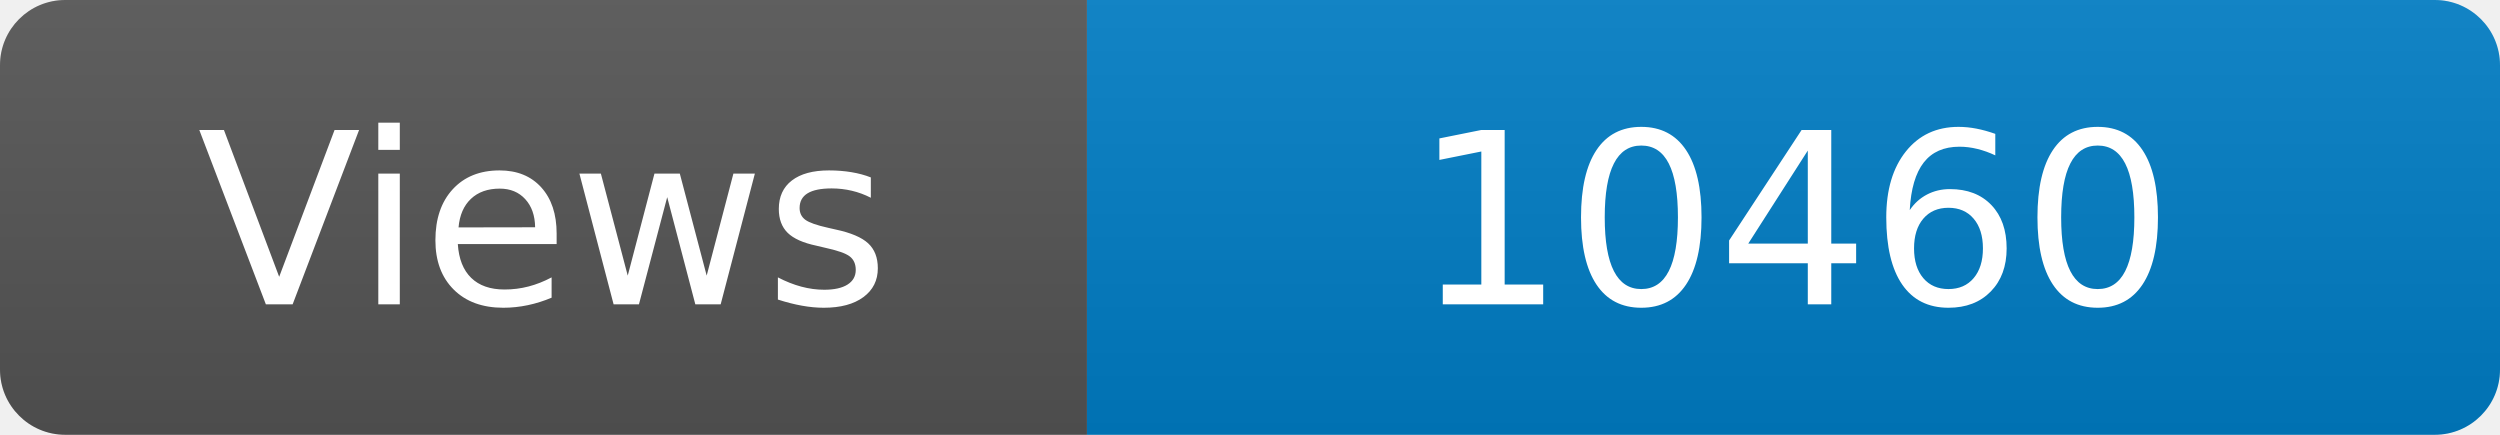
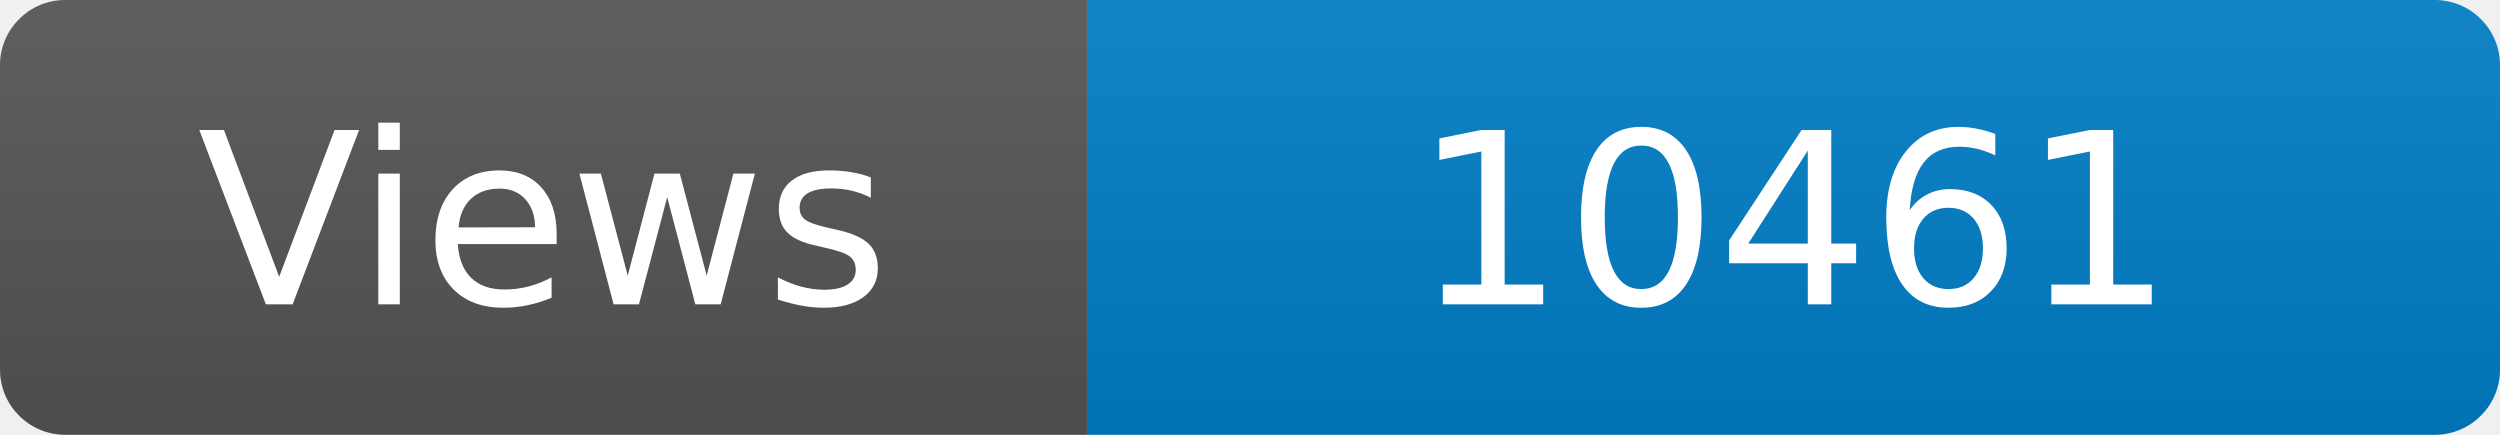
<svg xmlns="http://www.w3.org/2000/svg" width="115" height="20" role="img" aria-label="Maintained?: yes">
  <linearGradient id="s" x2="0" y2="100%">
    <stop offset="0" stop-color="#bbb" stop-opacity=".1" />
    <stop offset="1" stop-opacity=".1" />
  </linearGradient>
  <clipPath id="r">
    <rect width="115" height="20" rx="3" fill="#fff" />
  </clipPath>
  <g clip-path="url(#r)">
    <rect width="50" height="20" fill="#555" />
    <rect x="50" width="160" height="20" fill="#007ec6" />
    <rect width="115" height="20" fill="url(#s)" />
  </g>
  <g fill="#fff" text-anchor="middle" font-family="Verdana,Geneva,DejaVu Sans,sans-serif" font-size="110">
    <text x="250" y="140" transform="scale(.1)" fill="#fff">Views</text>
-     <text x="825" y="140" transform="scale(.1)" fill="#fff">10460</text>
+     <text x="825" y="140" transform="scale(.1)" fill="#fff">10461</text>
  </g>
</svg>
